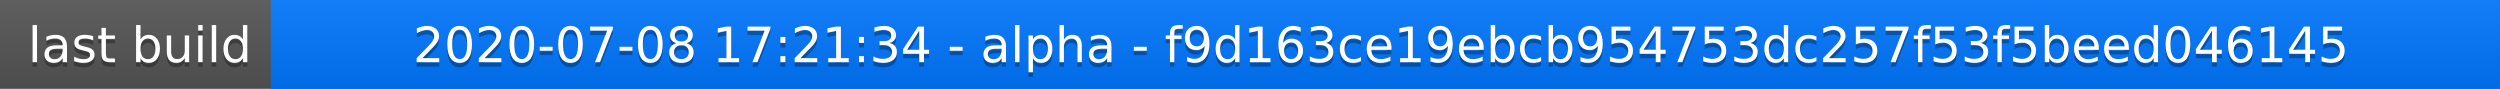
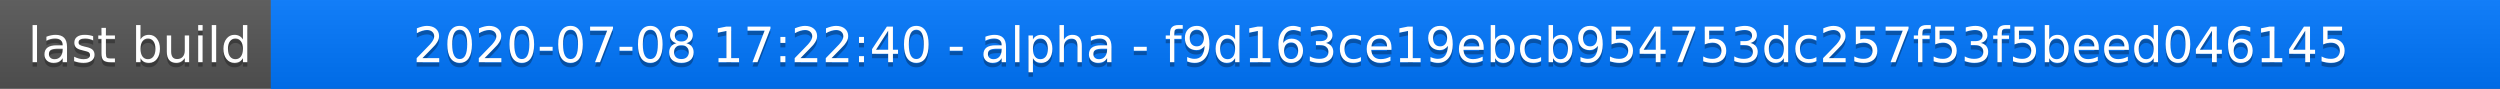
<svg xmlns="http://www.w3.org/2000/svg" width="563" height="20">
  <linearGradient id="a" x2="0" y2="100%">
    <stop offset="0" stop-color="#bbb" stop-opacity=".1" />
    <stop offset="1" stop-opacity=".1" />
  </linearGradient>
  <rect rx="0" width="563" height="20" fill="#555" />
  <rect rx="0" x="61" width="502" height="20" fill="#07f" />
  <path fill="#07f" d="M61 0h4v20h-4z" />
  <rect rx="0" width="563" height="20" fill="url(#a)" />
  <g fill="#fff" text-anchor="middle" font-family="DejaVu Sans,Verdana,Geneva,sans-serif" font-size="11">
    <text x="31.5" y="15" fill="#010101" fill-opacity=".3">last build</text>
    <text x="31.5" y="14">last build</text>
-     <text x="311" y="15" fill="#010101" fill-opacity=".3">2020-07-08 17:21:34 - alpha - f9d163ce19ebcb954753dc257f53f5beed046145</text>
-     <text x="311" y="14">2020-07-08 17:21:34 - alpha - f9d163ce19ebcb954753dc257f53f5beed046145</text>
+     <text x="311" y="15" fill="#010101" fill-opacity=".3">2020-07-08 17:22:40 - alpha - f9d163ce19ebcb954753dc257f53f5beed046145</text>
+     <text x="311" y="14">2020-07-08 17:22:40 - alpha - f9d163ce19ebcb954753dc257f53f5beed046145</text>
  </g>
</svg>
